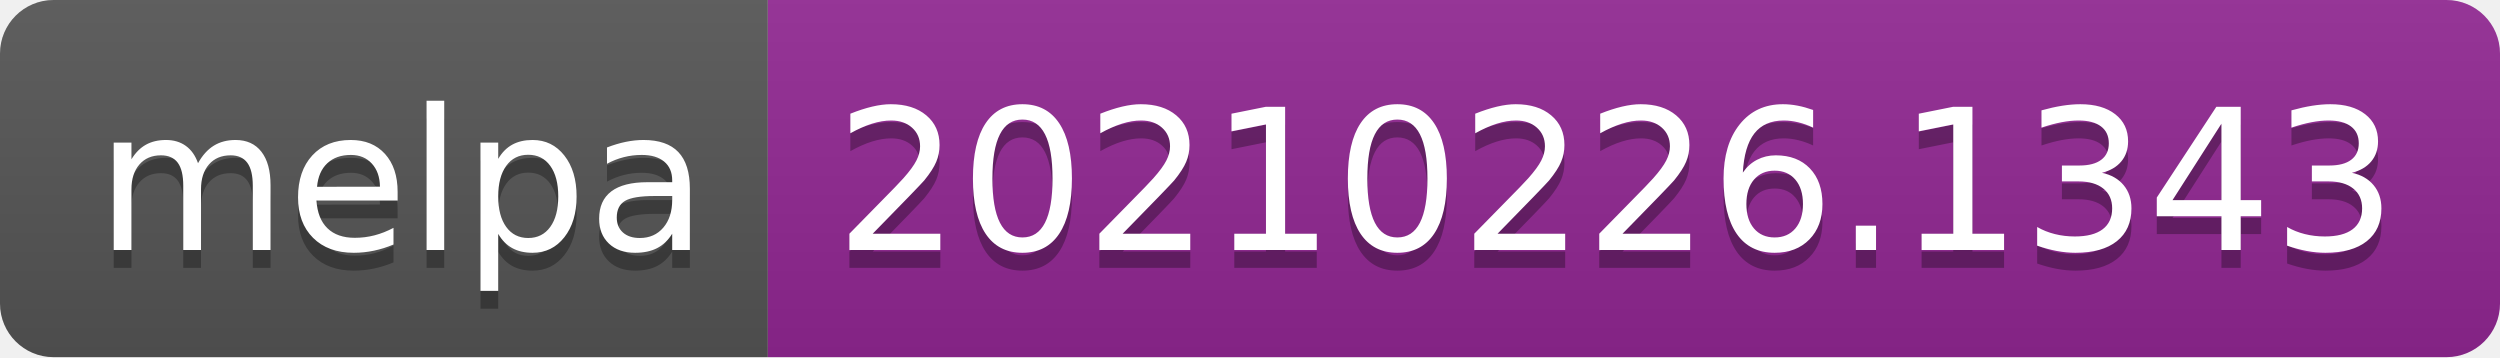
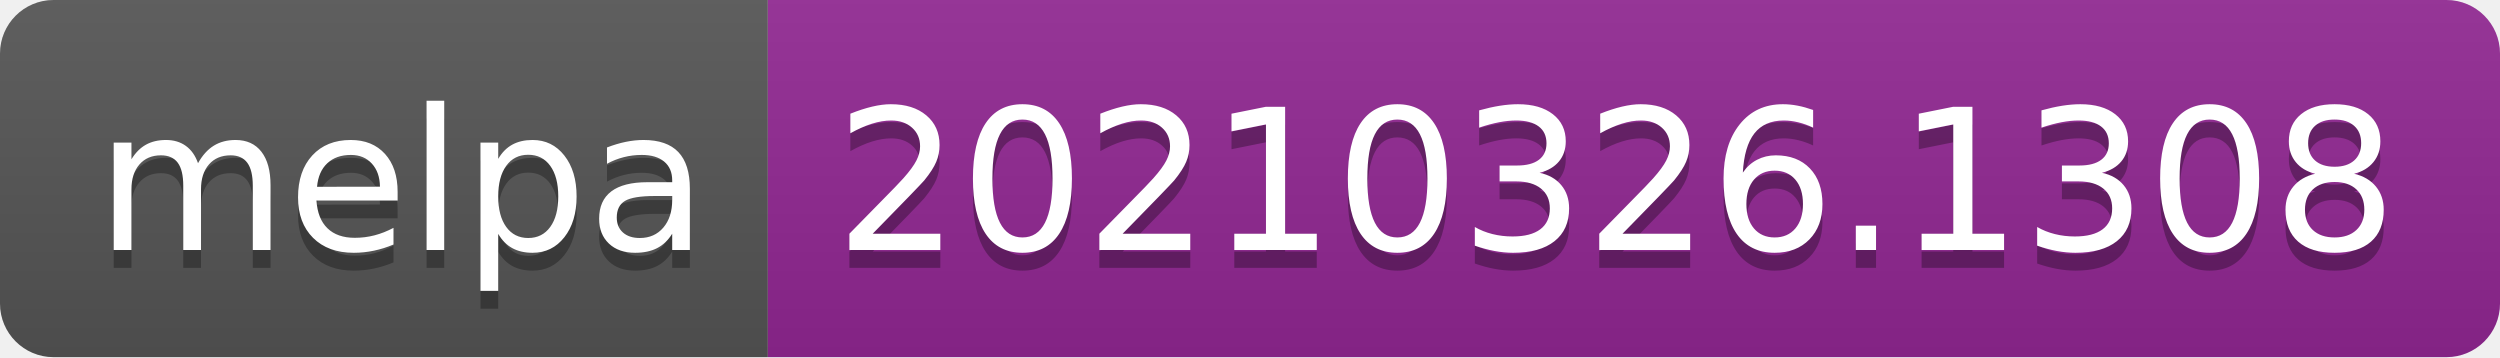
- <svg xmlns="http://www.w3.org/2000/svg" width="140" height="20" role="img" aria-label="melpa: 20210226.1343">
+ <svg xmlns="http://www.w3.org/2000/svg" width="140" height="20" role="img" aria-label="melpa: 20210326.1308">
  <linearGradient id="s" x2="0" y2="100%">
    <stop offset="0" stop-color="#bbb" stop-opacity=".1" />
    <stop offset="1" stop-opacity=".1" />
  </linearGradient>
  <clipPath id="r">
    <rect width="140" height="20" rx="3" fill="#fff" />
  </clipPath>
  <g clip-path="url(#r)">
    <rect width="43" height="20" fill="#555" />
    <rect x="43" width="97" height="20" fill="#922793" />
    <rect width="140" height="20" fill="url(#s)" />
  </g>
  <g fill="#fff" text-anchor="middle" font-family="Verdana,Geneva,DejaVu Sans,sans-serif" text-rendering="geometricPrecision" font-size="110">
    <text aria-hidden="true" x="225" y="150" fill="#010101" fill-opacity=".3" transform="scale(.1)" textLength="330">melpa</text>
    <text x="225" y="140" transform="scale(.1)" fill="#fff" textLength="330">melpa</text>
-     <text aria-hidden="true" x="905" y="150" fill="#010101" fill-opacity=".3" transform="scale(.1)" textLength="870">20210226.1343</text>
-     <text x="905" y="140" transform="scale(.1)" fill="#fff" textLength="870">20210226.1343</text>
+     <text aria-hidden="true" x="905" y="150" fill="#010101" fill-opacity=".3" transform="scale(.1)" textLength="870">20210326.1308</text>
+     <text x="905" y="140" transform="scale(.1)" fill="#fff" textLength="870">20210326.1308</text>
  </g>
</svg>
